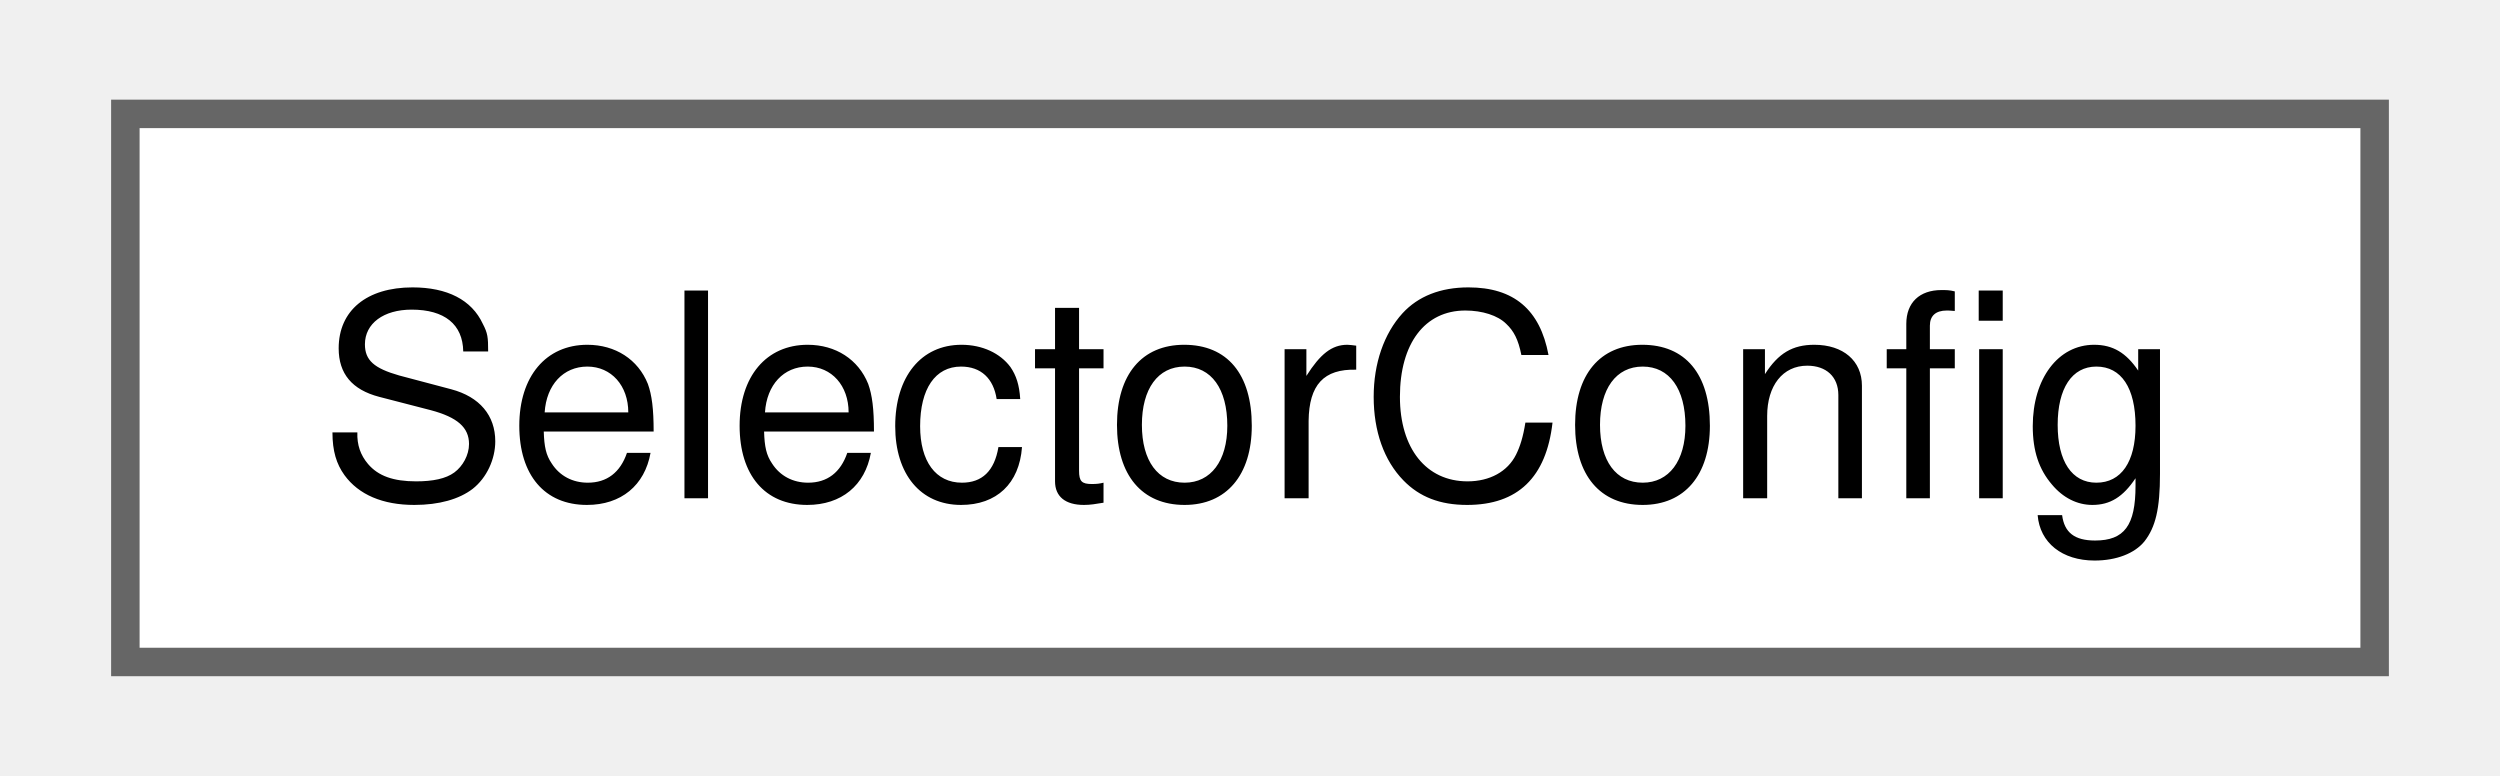
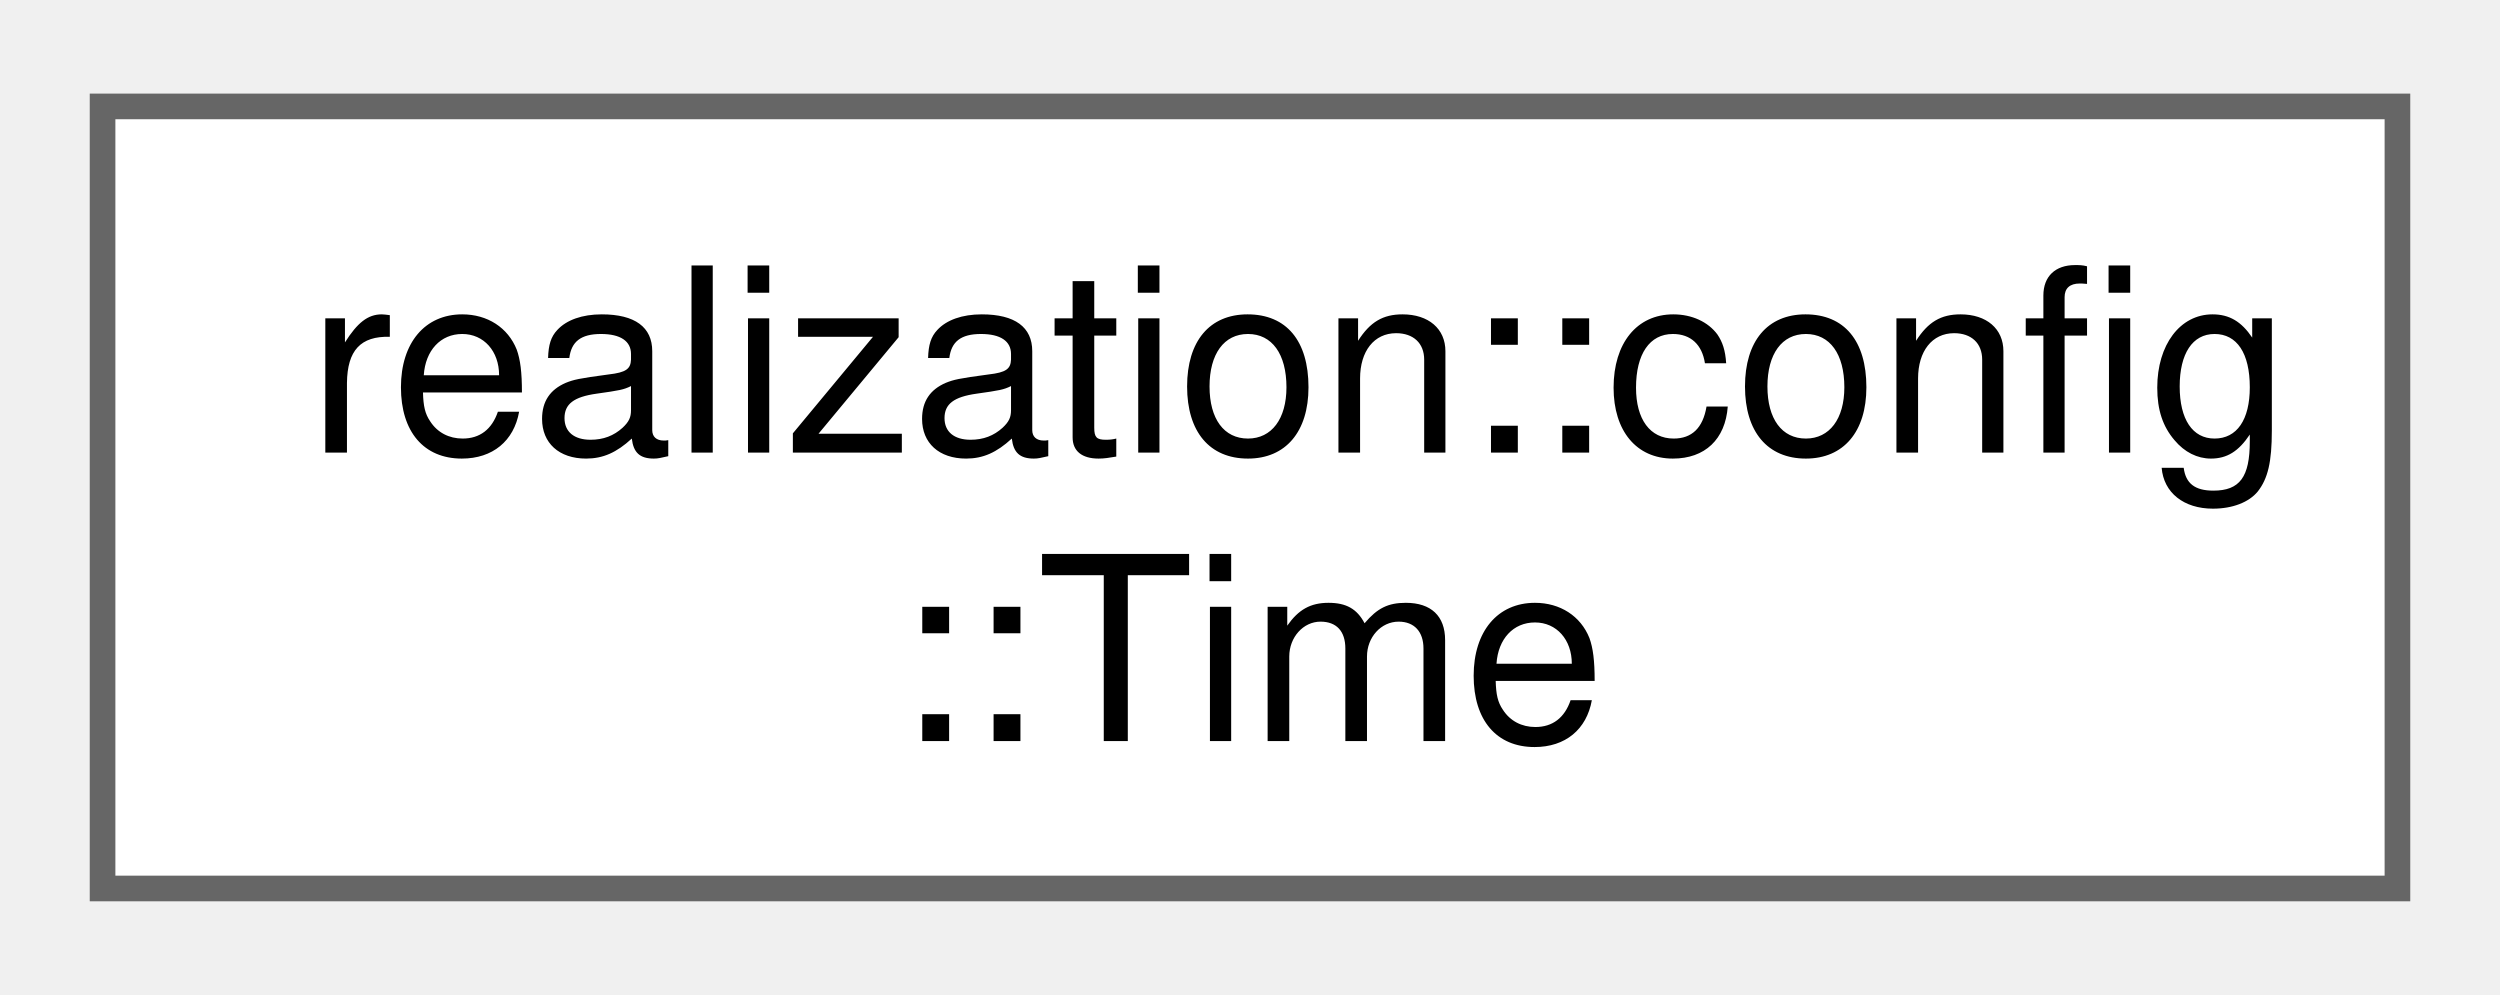
- <svg xmlns="http://www.w3.org/2000/svg" xmlns:xlink="http://www.w3.org/1999/xlink" width="87pt" height="27pt" viewBox="0.00 0.00 87.00 27.25">
-   <g id="graph0" class="graph" transform="scale(1 1) rotate(0) translate(4 23.25)">
+ <svg xmlns="http://www.w3.org/2000/svg" xmlns:xlink="http://www.w3.org/1999/xlink" width="98pt" height="39pt" viewBox="0.00 0.00 97.50 38.50">
+   <g id="graph0" class="graph" transform="scale(1 1) rotate(0) translate(4 34.5)">
    <g id="Node000000" class="node">
      <g id="a_Node000000">
-         <a xlink:href="struct_selector_config.html" target="_top" xlink:title=" ">
-           <polygon fill="white" stroke="#666666" points="79,-19.25 0,-19.25 0,0 79,0 79,-19.25" />
-           <text text-anchor="middle" x="39.5" y="-5.75" font-family="Helvetica,sans-Serif" font-size="10.00">SelectorConfig</text>
+         <a xlink:href="structrealization_1_1config_1_1_time.html" target="_top" xlink:title="Simple structure for holding time bounds and output interval (seconds)">
+           <polygon fill="white" stroke="#666666" points="89.5,-30.5 0,-30.5 0,0 89.5,0 89.5,-30.5" />
+           <text text-anchor="start" x="8" y="-17" font-family="Helvetica,sans-Serif" font-size="10.00">realization::config</text>
+           <text text-anchor="middle" x="44.75" y="-5.75" font-family="Helvetica,sans-Serif" font-size="10.00">::Time</text>
        </a>
      </g>
    </g>
  </g>
</svg>
